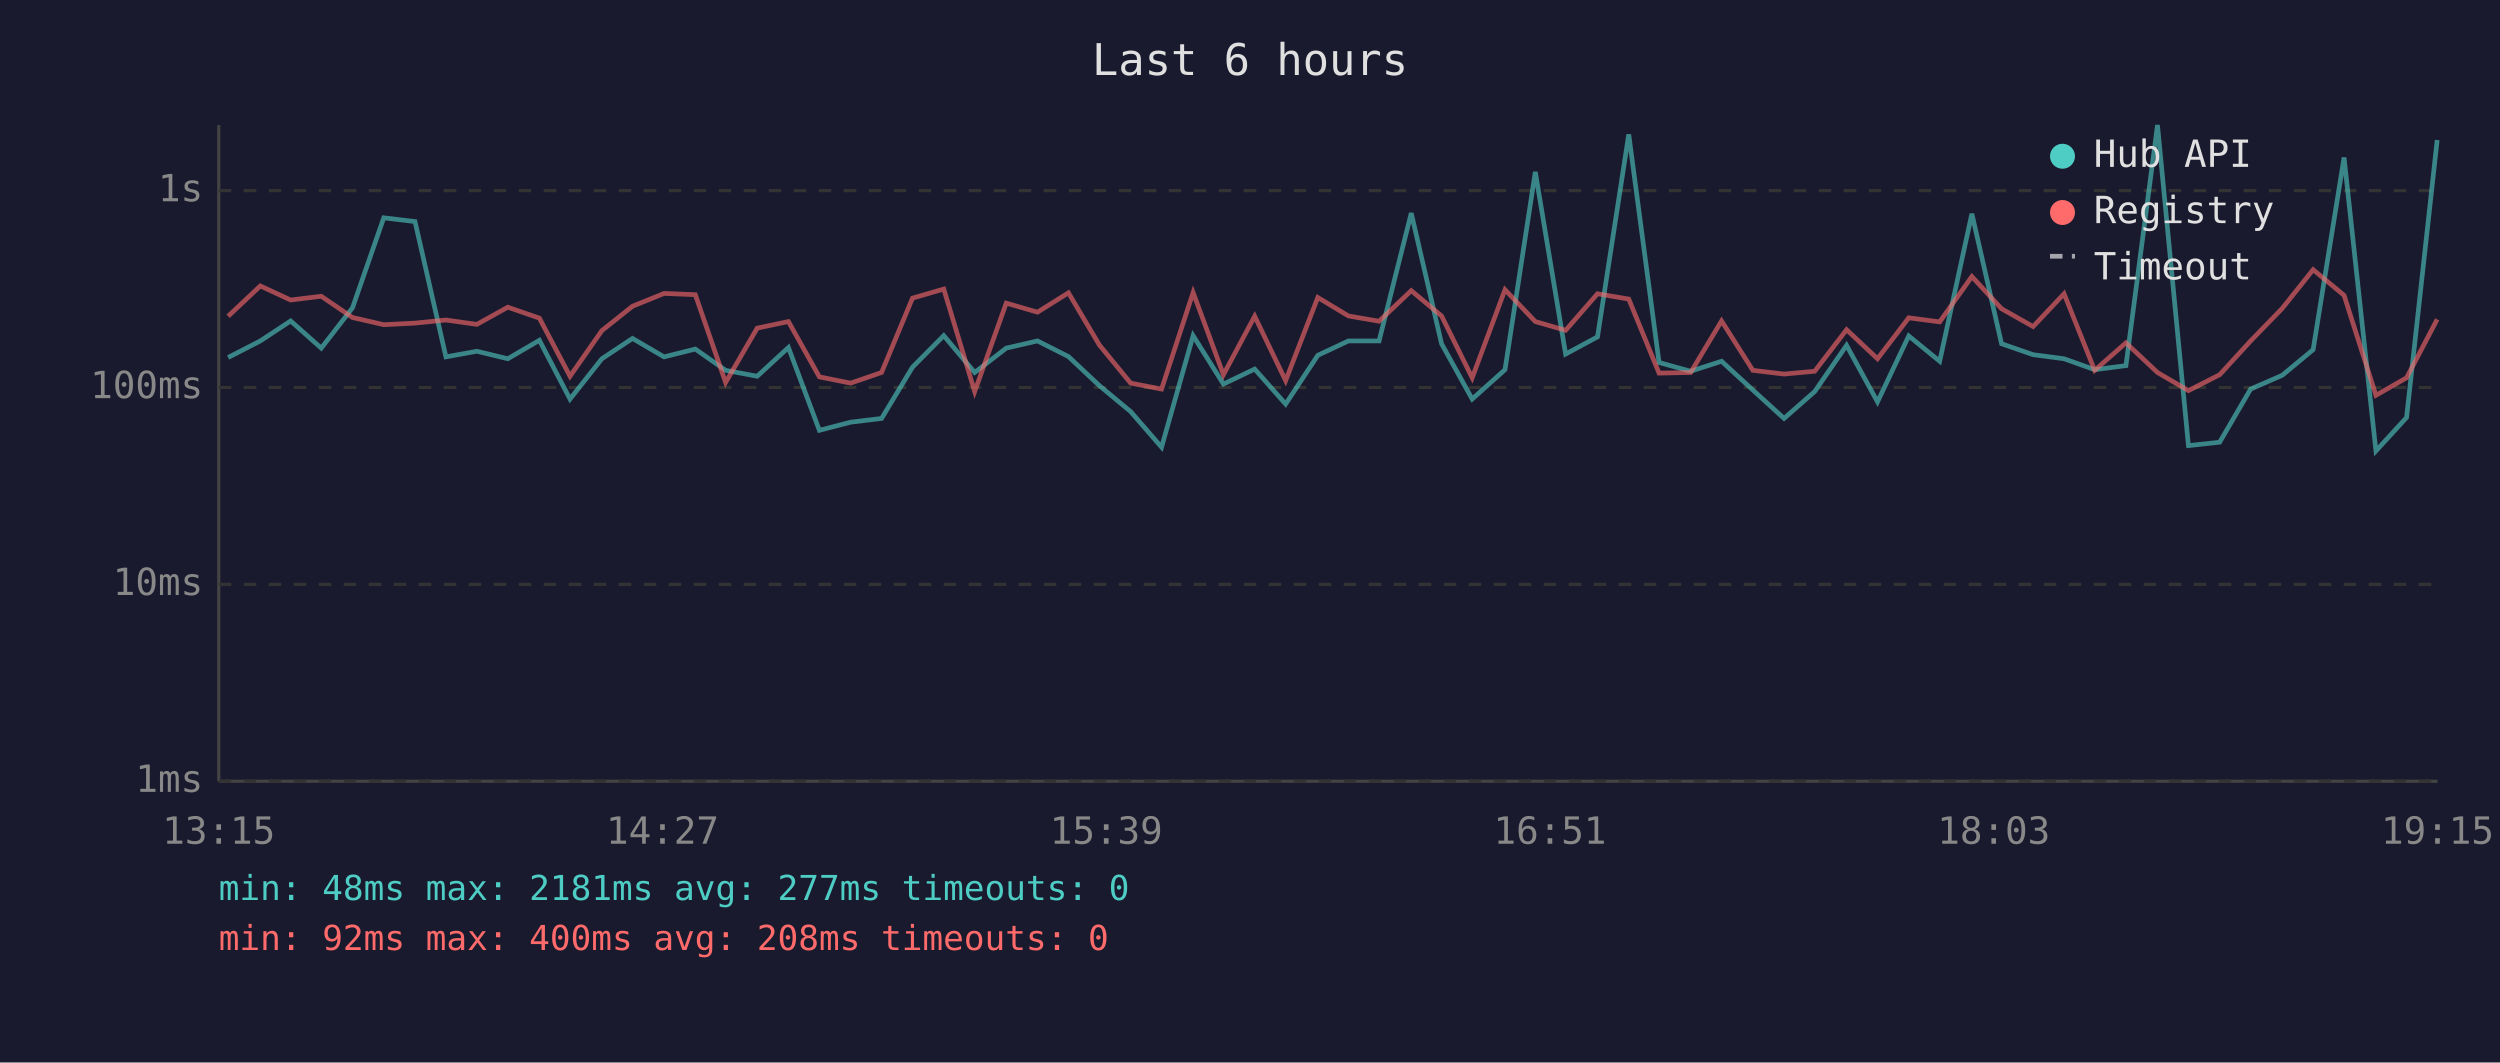
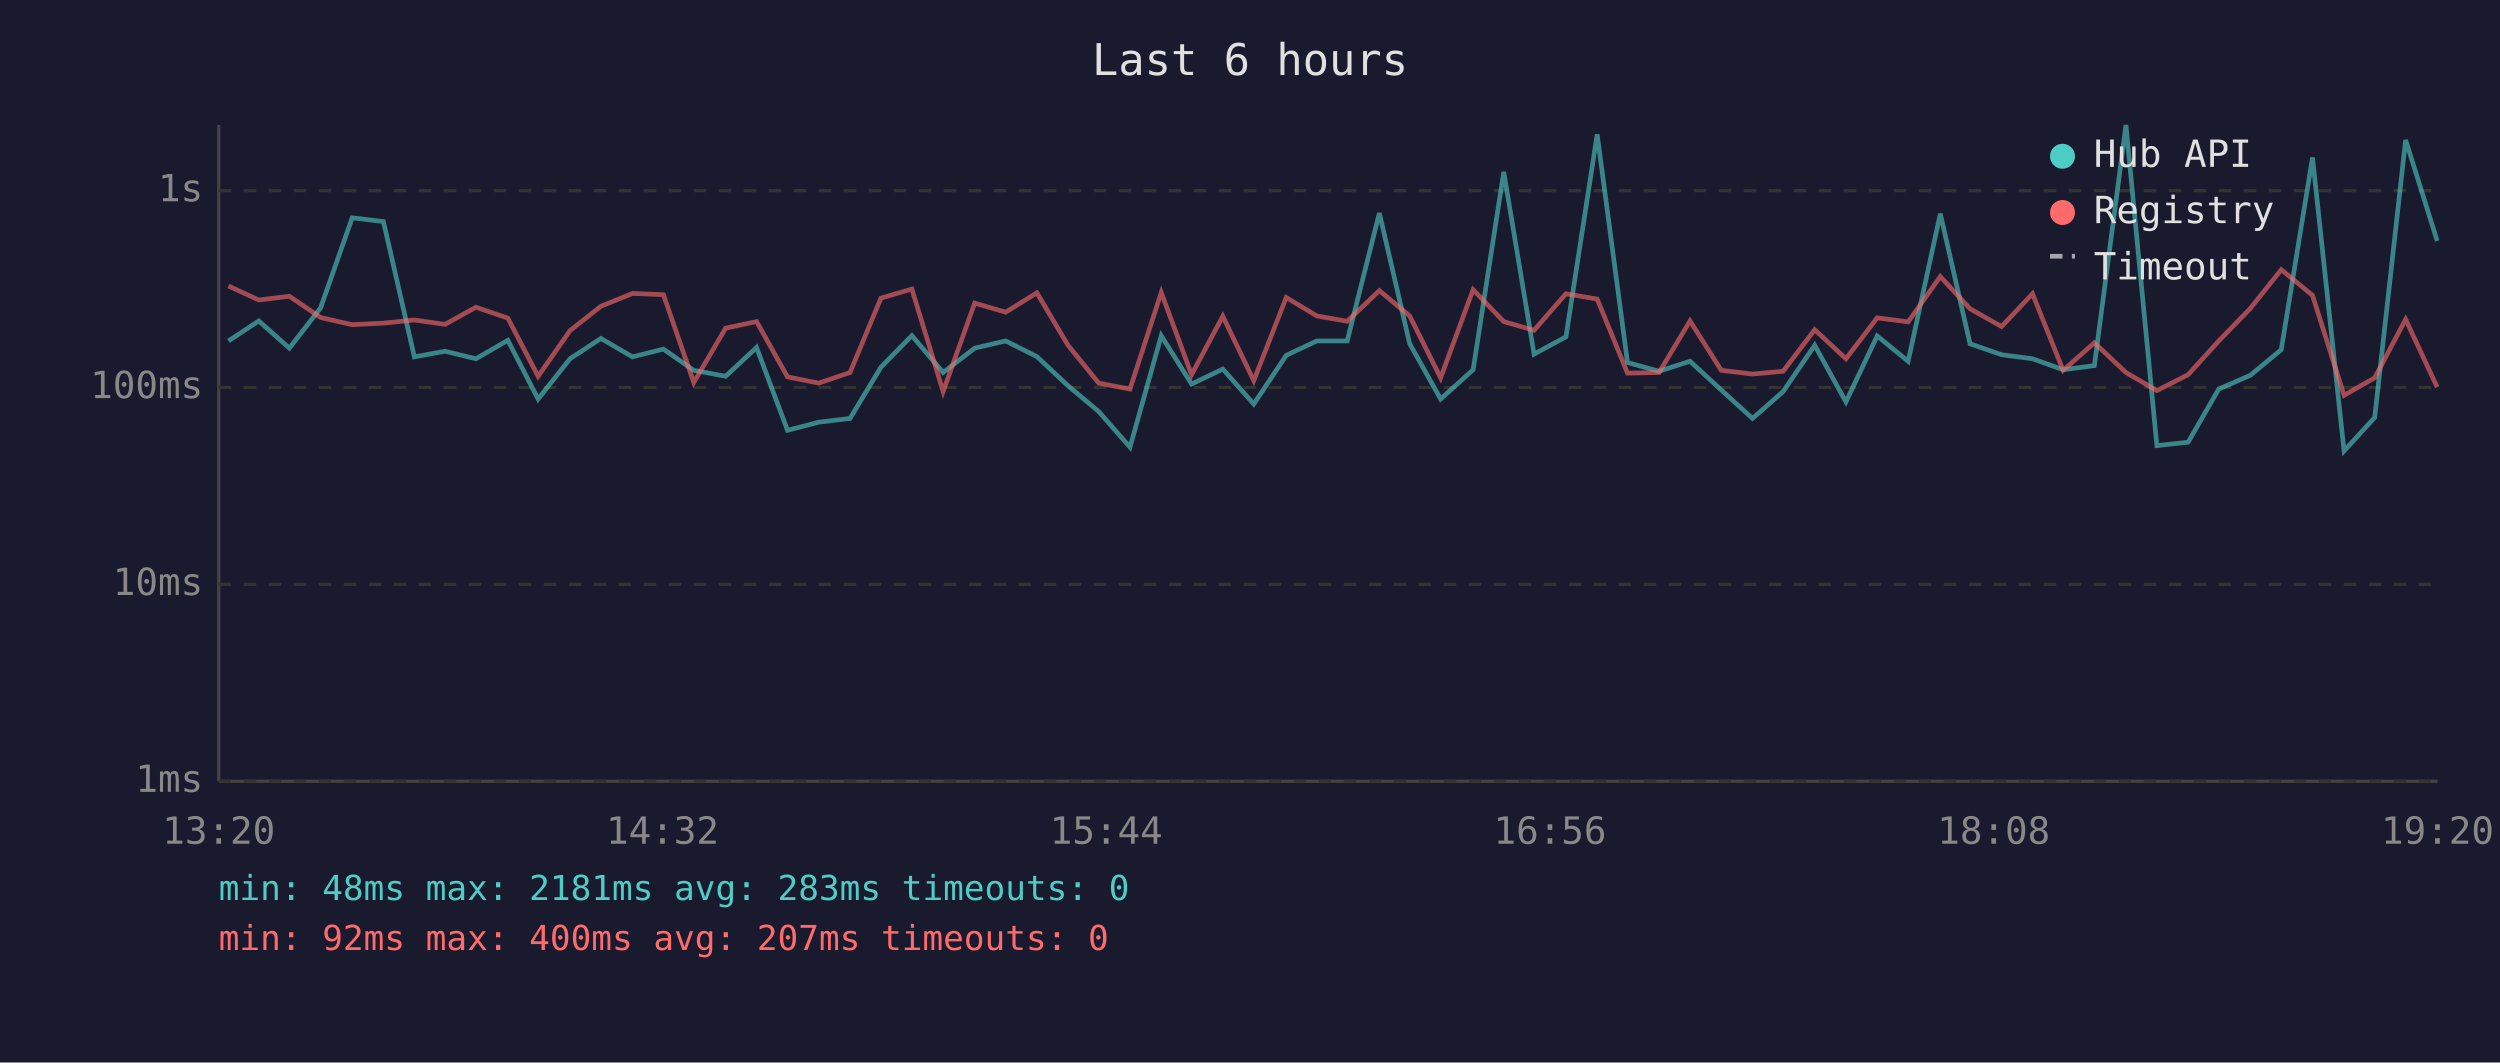
<svg xmlns="http://www.w3.org/2000/svg" viewBox="0 0 800 340" font-family="monospace" font-size="12">
  <rect width="800" height="340" fill="#1a1a2e" />
  <text x="400" y="24" fill="#e0e0e0" font-size="14" text-anchor="middle">Last 6 hours</text>
  <line x1="70" y1="40" x2="70" y2="250" stroke="#444" stroke-width="1" />
  <line x1="70" y1="250" x2="780" y2="250" stroke="#444" stroke-width="1" />
  <line x1="70" y1="250" x2="780" y2="250" stroke="#333" stroke-width="1" stroke-dasharray="4" />
  <text x="65" y="250" fill="#888" text-anchor="end" dominant-baseline="middle">1ms</text>
  <line x1="70" y1="187" x2="780" y2="187" stroke="#333" stroke-width="1" stroke-dasharray="4" />
  <text x="65" y="187" fill="#888" text-anchor="end" dominant-baseline="middle">10ms</text>
  <line x1="70" y1="124" x2="780" y2="124" stroke="#333" stroke-width="1" stroke-dasharray="4" />
  <text x="65" y="124" fill="#888" text-anchor="end" dominant-baseline="middle">100ms</text>
  <line x1="70" y1="61" x2="780" y2="61" stroke="#333" stroke-width="1" stroke-dasharray="4" />
  <text x="65" y="61" fill="#888" text-anchor="end" dominant-baseline="middle">1s</text>
-   <text x="70" y="270" fill="#888" text-anchor="middle">13:15</text>
-   <text x="212" y="270" fill="#888" text-anchor="middle">14:27</text>
-   <text x="354" y="270" fill="#888" text-anchor="middle">15:39</text>
-   <text x="496" y="270" fill="#888" text-anchor="middle">16:51</text>
-   <text x="638" y="270" fill="#888" text-anchor="middle">18:03</text>
-   <text x="780" y="270" fill="#888" text-anchor="middle">19:15</text>
-   <polyline points="73.0,114.4 83.3,109.1 93.0,102.7 102.8,111.4 112.8,98.5 122.8,69.7 132.8,70.9 142.7,114.2 152.6,112.4 162.5,114.8 172.6,108.9 182.4,127.7 192.6,114.8 202.4,108.3 212.5,114.2 222.5,111.7 232.2,118.5 242.3,120.4 252.3,111.2 262.2,137.7 272.2,135.1 282.1,133.9 292.0,117.5 302.0,107.4 311.9,119.2 322.0,111.4 332.0,109.1 341.9,114.1 351.8,123.4 361.8,131.7 371.7,143.1 381.8,107.4 391.5,122.9 401.5,118.1 411.4,129.3 421.7,113.7 431.5,109.1 441.3,109.1 451.6,68.2 461.3,110.0 471.1,127.7 481.6,118.3 491.3,55.0 501.0,113.3 511.2,107.8 521.2,43.0 530.9,116.0 541.0,118.8 550.9,115.6 560.9,124.8 570.9,133.9 580.7,125.3 590.9,110.5 600.8,128.6 610.8,107.5 620.7,115.6 631.0,68.4 640.5,110.0 650.6,113.5 660.5,114.8 670.3,118.3 680.3,117.0 690.4,40.0 700.3,142.6 710.3,141.5 720.2,124.5 730.3,120.1 740.2,111.9 750.1,50.4 760.3,144.3 770.1,133.6 779.9,44.8" fill="none" stroke="#4ecdc4" stroke-width="1.5" opacity="0.6" />
-   <polyline points="73.0,101.2 83.3,91.5 93.0,96.0 102.8,94.8 112.8,101.6 122.8,103.9 132.8,103.4 142.7,102.4 152.6,103.8 162.5,98.3 172.6,101.8 182.4,120.4 192.6,105.8 202.4,98.0 212.5,93.9 222.5,94.3 232.2,122.4 242.3,105.0 252.3,102.9 262.2,120.6 272.2,122.6 282.1,119.2 292.0,95.4 302.0,92.5 311.9,125.3 322.0,97.0 332.0,99.9 341.9,93.7 351.8,110.4 361.8,122.6 371.7,124.5 381.8,93.6 391.5,119.9 401.5,101.2 411.4,121.8 421.7,95.2 431.5,101.1 441.3,102.8 451.6,93.0 461.3,101.1 471.1,120.9 481.6,92.7 491.3,102.9 501.0,105.7 511.2,94.0 521.2,95.7 530.9,119.4 541.0,119.2 550.9,102.7 560.9,118.5 570.9,119.7 580.7,118.8 590.9,105.5 600.8,114.8 610.8,101.7 620.7,103.0 631.0,88.5 640.5,98.8 650.6,104.5 660.5,94.0 670.3,118.5 680.3,109.7 690.4,119.2 700.3,125.0 710.3,119.9 720.2,109.1 730.3,98.7 740.2,86.3 750.1,94.5 760.3,126.5 770.1,120.9 779.9,102.2" fill="none" stroke="#ff6b6b" stroke-width="1.5" opacity="0.6" />
+   <text x="70" y="270" fill="#888" text-anchor="middle">13:20</text>
+   <text x="212" y="270" fill="#888" text-anchor="middle">14:32</text>
+   <text x="354" y="270" fill="#888" text-anchor="middle">15:44</text>
+   <text x="496" y="270" fill="#888" text-anchor="middle">16:56</text>
+   <text x="638" y="270" fill="#888" text-anchor="middle">18:08</text>
+   <text x="780" y="270" fill="#888" text-anchor="middle">19:20</text>
+   <polyline points="73.1,109.1 82.8,102.7 92.6,111.4 102.6,98.5 112.7,69.7 122.7,70.9 132.6,114.2 142.4,112.4 152.3,114.8 162.5,108.9 172.2,127.7 182.4,114.8 192.3,108.3 202.4,114.2 212.3,111.7 222.0,118.5 232.2,120.4 242.1,111.2 252.0,137.7 262.0,135.1 272.0,133.9 281.9,117.5 291.8,107.4 301.8,119.2 311.9,111.4 321.8,109.1 331.8,114.1 341.7,123.4 351.6,131.7 361.6,143.1 371.6,107.4 381.3,122.9 391.3,118.1 401.2,129.3 411.6,113.7 421.4,109.1 431.1,109.1 441.4,68.2 451.1,110.0 461.0,127.7 471.4,118.3 481.2,55.0 490.9,113.3 501.1,107.8 511.1,43.0 520.8,116.0 530.9,118.8 540.8,115.6 550.8,124.8 560.8,133.9 570.6,125.3 580.7,110.5 590.7,128.6 600.7,107.5 610.6,115.6 620.9,68.4 630.4,110.0 640.5,113.5 650.4,114.8 660.2,118.3 670.2,117.0 680.3,40.0 690.2,142.6 700.2,141.5 710.0,124.5 720.1,120.1 730.0,111.9 740.0,50.4 750.1,144.3 759.9,133.6 769.8,44.8 779.9,77.1" fill="none" stroke="#4ecdc4" stroke-width="1.5" opacity="0.6" />
+   <polyline points="73.1,91.5 82.8,96.0 92.6,94.8 102.6,101.6 112.7,103.9 122.7,103.4 132.6,102.4 142.4,103.8 152.3,98.3 162.5,101.8 172.2,120.4 182.4,105.8 192.3,98.0 202.4,93.9 212.3,94.3 222.0,122.4 232.2,105.0 242.1,102.9 252.0,120.6 262.0,122.6 272.0,119.2 281.9,95.4 291.8,92.5 301.8,125.3 311.9,97.0 321.8,99.9 331.8,93.7 341.7,110.4 351.6,122.6 361.6,124.5 371.6,93.6 381.3,119.9 391.3,101.2 401.2,121.8 411.6,95.2 421.4,101.1 431.1,102.8 441.4,93.0 451.1,101.1 461.0,120.9 471.4,92.7 481.2,102.9 490.9,105.7 501.1,94.0 511.1,95.7 520.8,119.4 530.9,119.2 540.8,102.7 550.8,118.5 560.8,119.7 570.6,118.8 580.7,105.5 590.7,114.8 600.7,101.7 610.6,103.0 620.9,88.5 630.4,98.8 640.5,104.5 650.4,94.0 660.2,118.5 670.2,109.7 680.3,119.2 690.2,125.0 700.2,119.9 710.0,109.1 720.1,98.7 730.0,86.3 740.0,94.5 750.1,126.5 759.9,120.9 769.8,102.2 779.9,123.9" fill="none" stroke="#ff6b6b" stroke-width="1.5" opacity="0.6" />
  <circle cx="660" cy="50" r="4" fill="#4ecdc4" />
  <text x="670" y="50" fill="#e0e0e0" dominant-baseline="middle">Hub API</text>
  <circle cx="660" cy="68" r="4" fill="#ff6b6b" />
  <text x="670" y="68" fill="#e0e0e0" dominant-baseline="middle">Registry</text>
  <line x1="656" y1="82" x2="664" y2="82" stroke="#e0e0e0" stroke-width="1.5" stroke-dasharray="4,3" opacity="0.7" />
  <text x="670" y="86" fill="#e0e0e0" dominant-baseline="middle">Timeout</text>
-   <text x="70" y="288" fill="#4ecdc4" font-size="11">min: 48ms  max: 2181ms  avg: 277ms  timeouts: 0</text>
-   <text x="70" y="304" fill="#ff6b6b" font-size="11">min: 92ms  max: 400ms  avg: 208ms  timeouts: 0</text>
+   <text x="70" y="288" fill="#4ecdc4" font-size="11">min: 48ms  max: 2181ms  avg: 283ms  timeouts: 0</text>
+   <text x="70" y="304" fill="#ff6b6b" font-size="11">min: 92ms  max: 400ms  avg: 207ms  timeouts: 0</text>
</svg>
